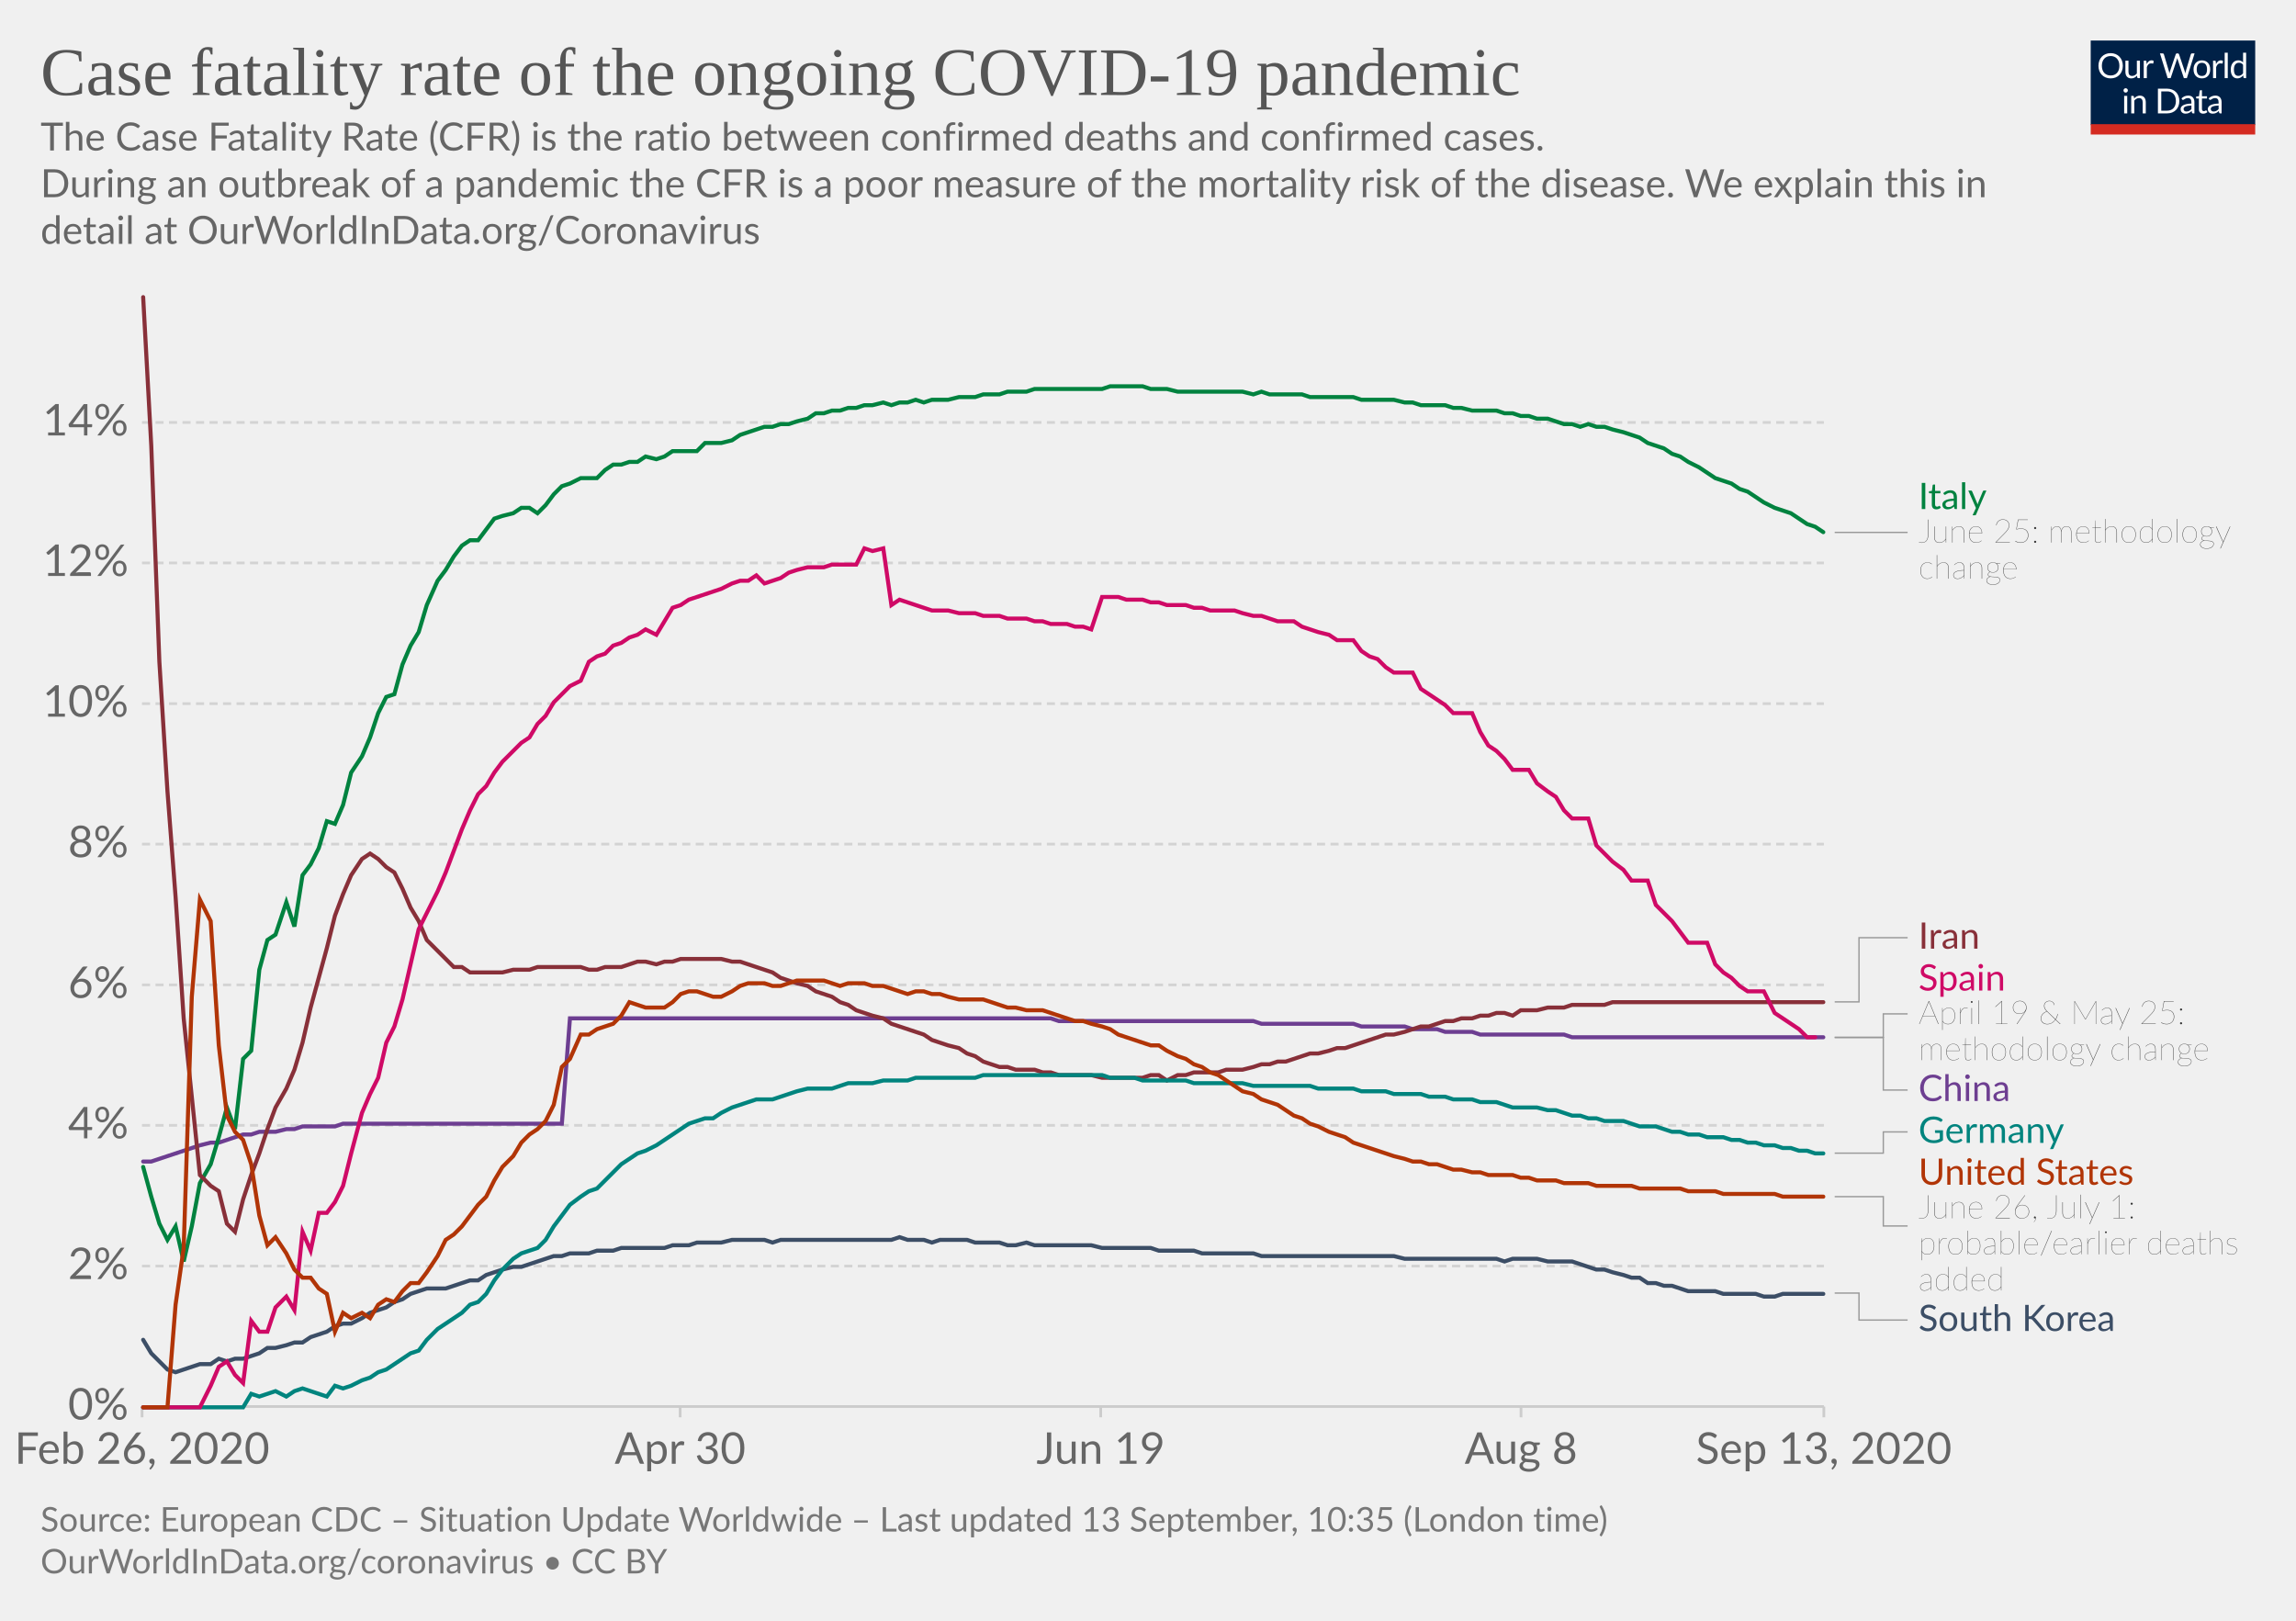
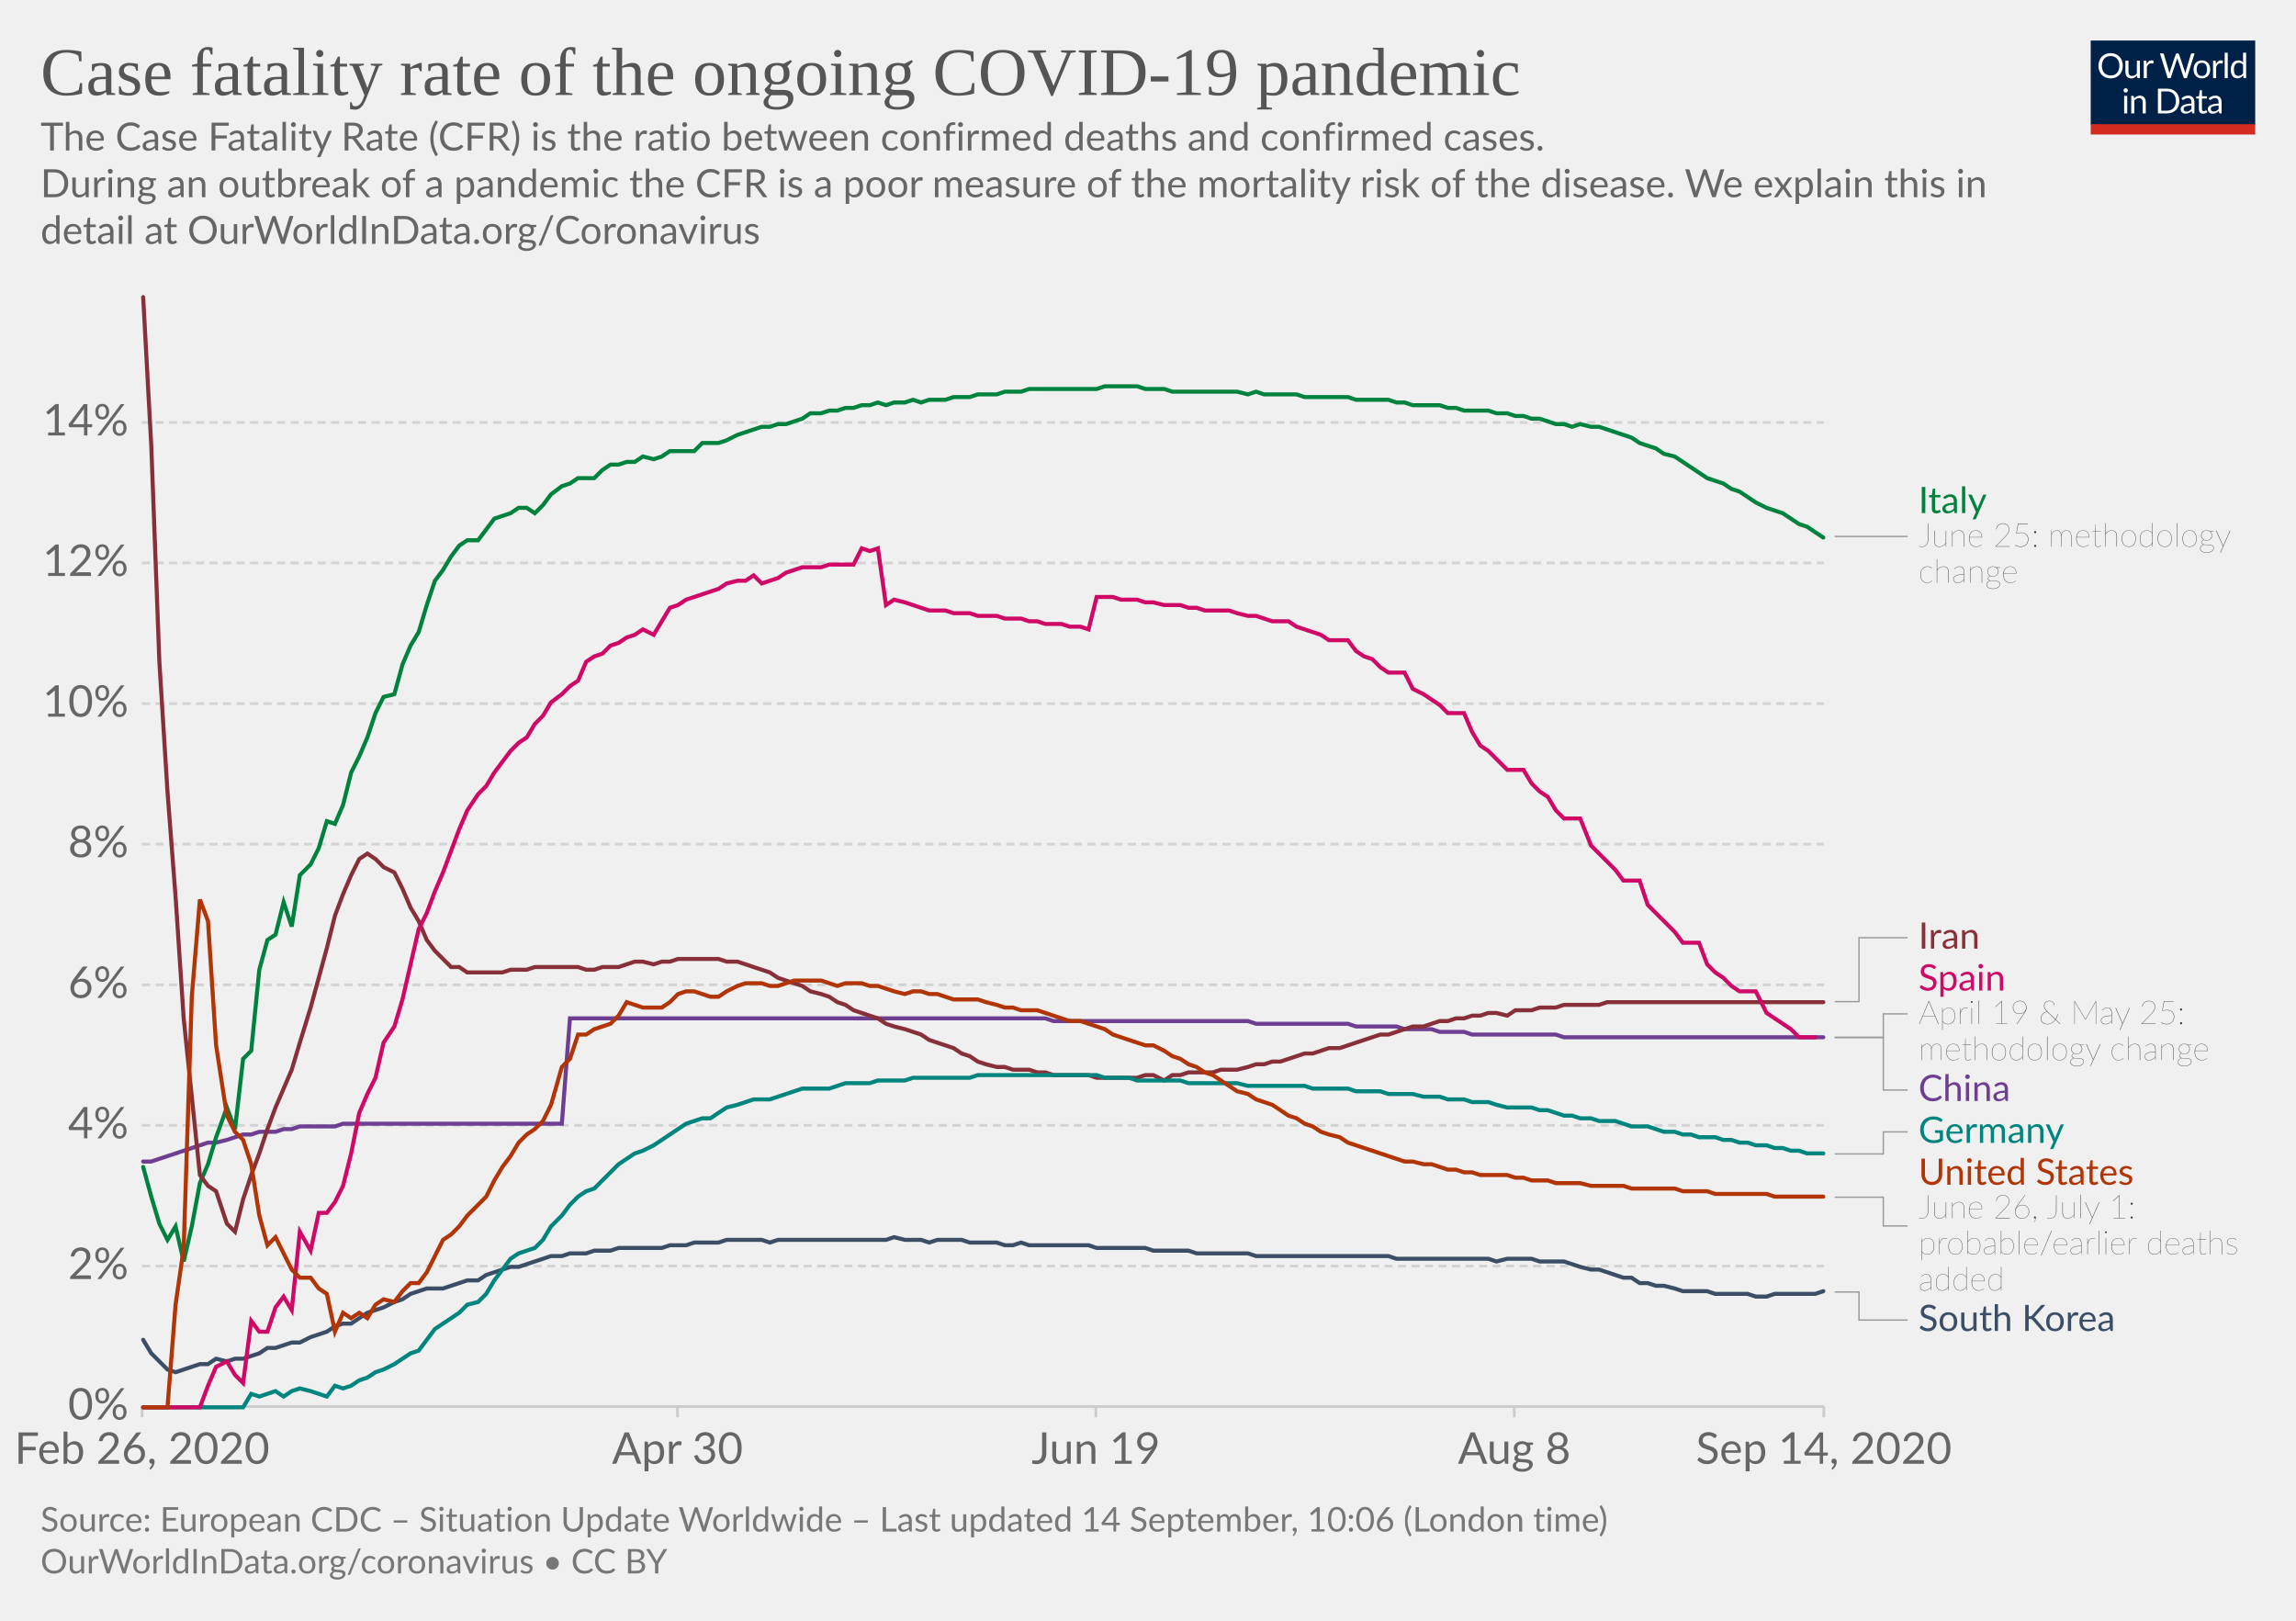
<svg xmlns="http://www.w3.org/2000/svg" version="1.1" style="background-color:#fff;-webkit-font-smoothing:antialiased" width="850" height="600" viewBox="0 0 850 600" font-family="Lato,'Helvetica Neue',Helvetica,Arial,sans-serif" font-size="18" text-rendering="optimizeLegibility">
  <g class="HeaderView">
    <g transform="matrix(.29 0 0 .29 774 15)">
      <svg width="210" height="120" viewBox="0 0 210 120" fill="none">
        <g clip-path="url(#clip0)">
          <path d="M0 0h210v107.89H0V0z" fill="#002147" />
          <path d="M40.98 32.25c0 2.36-.38 4.53-1.12 6.51a14.26 14.26 0 01-8.1 8.4c-1.9.78-4.02 1.17-6.34 1.17a16.6 16.6 0 01-6.33-1.17 14.31 14.31 0 01-8.08-8.4 18.29 18.29 0 01-1.12-6.51c0-2.36.38-4.53 1.12-6.5a14.32 14.32 0 018.07-8.44c1.92-.8 4.03-1.19 6.34-1.19 2.32 0 4.43.4 6.34 1.19 1.92.8 3.56 1.9 4.93 3.34a14.87 14.87 0 013.17 5.1 18.1 18.1 0 011.12 6.5zm-4.38 0c0-1.94-.26-3.68-.8-5.22a10.91 10.91 0 00-2.24-3.89 9.68 9.68 0 00-3.52-2.46 11.95 11.95 0 00-4.62-.86c-1.68 0-3.21.28-4.6.86a9.88 9.88 0 00-3.54 2.46 10.91 10.91 0 00-2.24 3.9c-.53 1.53-.8 3.27-.8 5.2 0 1.94.27 3.68.8 5.22a11.17 11.17 0 002.24 3.9 10.01 10.01 0 003.55 2.44c1.38.56 2.9.83 4.6.83 1.7 0 3.24-.27 4.61-.83a9.8 9.8 0 003.52-2.44 11.17 11.17 0 002.25-3.9c.53-1.54.8-3.28.8-5.21zm26.22-6.54V48H60.5c-.56 0-.9-.27-1.05-.81l-.31-2.4a12.45 12.45 0 01-3.26 2.6c-1.2.64-2.58.96-4.13.96-1.22 0-2.3-.2-3.24-.6a6.52 6.52 0 01-2.33-1.7 7.37 7.37 0 01-1.43-2.67c-.3-1.04-.46-2.2-.46-3.45V25.7h3.91v14.22c0 1.68.38 2.99 1.15 3.91.77.93 1.96 1.39 3.54 1.39 1.16 0 2.24-.27 3.23-.82a10.42 10.42 0 002.8-2.28V25.7h3.91zm8.61 4.47a9.94 9.94 0 012.6-3.56 5.64 5.64 0 013.76-1.3c.47 0 .92.05 1.34.15.44.1.83.27 1.17.49l-.3 2.92c-.09.37-.3.55-.66.55-.2 0-.5-.04-.9-.13a6.21 6.21 0 00-3.24.18c-.54.2-1.03.5-1.47.92-.42.4-.81.9-1.17 1.5-.33.58-.64 1.26-.92 2.02V48H67.7V25.71h2.25c.42 0 .72.08.88.25.16.16.27.44.33.83l.26 3.39zm61.16-13.7L122.75 48h-3.82l-7.99-24.05a21.95 21.95 0 01-.42-1.58 38.36 38.36 0 01-.44 1.58L102.05 48h-3.83L88.4 16.47h3.54c.38 0 .7.1.95.29.26.2.43.43.5.73l6.52 21.9c.1.4.2.83.28 1.28.1.46.2.94.29 1.46l.3-1.46c.12-.47.25-.9.38-1.27l7.41-21.91c.1-.25.26-.48.51-.69.27-.22.58-.33.95-.33h1.23c.38 0 .69.1.92.29.24.2.41.43.53.73l7.4 21.9a28.4 28.4 0 01.68 2.62 29.52 29.52 0 01.52-2.61l6.54-21.91c.07-.27.23-.5.48-.7.27-.21.58-.32.95-.32h3.32zm9.35 8.88c1.63 0 3.1.27 4.4.82a9.43 9.43 0 015.46 5.94c.5 1.4.74 2.98.74 4.73 0 1.76-.25 3.34-.74 4.75a9.43 9.43 0 01-5.46 5.92c-1.3.52-2.77.79-4.4.79-1.64 0-3.12-.27-4.44-.8a9.42 9.42 0 01-3.35-2.3c-.92-1-1.63-2.2-2.13-3.61-.49-1.41-.73-3-.73-4.75s.24-3.33.73-4.73c.5-1.43 1.2-2.64 2.13-3.63a9.4 9.4 0 013.35-2.31c1.32-.55 2.8-.82 4.44-.82zm0 19.89c2.2 0 3.84-.73 4.93-2.2 1.08-1.48 1.63-3.54 1.63-6.18 0-2.66-.55-4.72-1.63-6.2-1.09-1.49-2.73-2.23-4.93-2.23-1.12 0-2.09.2-2.93.57a5.7 5.7 0 00-2.06 1.65 7.5 7.5 0 00-1.24 2.67c-.26 1.04-.4 2.22-.4 3.54 0 2.64.55 4.7 1.64 6.18 1.1 1.47 2.76 2.2 4.99 2.2zm17.97-15.07a9.94 9.94 0 012.6-3.56 5.64 5.64 0 013.76-1.3c.47 0 .91.05 1.34.15.44.1.83.27 1.16.49l-.28 2.92c-.09.37-.31.55-.66.55-.2 0-.5-.04-.9-.13a6.2 6.2 0 00-3.24.18c-.54.2-1.03.5-1.47.92-.43.4-.82.9-1.17 1.5a13.1 13.1 0 00-.92 2.02V48h-3.94V25.71h2.24c.43 0 .72.08.88.25.17.16.28.44.33.83l.27 3.39zm15.04-14.59V48h-3.92V15.6h3.92zm19.55 15.43a6.22 6.22 0 00-2.38-2.05 6.7 6.7 0 00-2.86-.6c-2.07 0-3.66.75-4.77 2.23-1.12 1.48-1.68 3.6-1.68 6.33 0 1.46.13 2.7.38 3.74a7.29 7.29 0 001.1 2.56 4.35 4.35 0 001.78 1.45c.7.3 1.5.46 2.4.46 1.29 0 2.41-.3 3.36-.88a9.6 9.6 0 002.67-2.49V31.02zm3.91-15.43V48h-2.33c-.56 0-.9-.27-1.06-.81l-.35-2.71a12.13 12.13 0 01-3.25 2.77 8.28 8.28 0 01-4.23 1.06 7.31 7.31 0 01-6.14-2.9c-.73-.96-1.3-2.15-1.69-3.57a18.35 18.35 0 01.07-9.48 11.29 11.29 0 011.89-3.7 8.7 8.7 0 017.06-3.34 7.96 7.96 0 016.12 2.62V15.59h3.91zM46.61 70.71V93H42.7V70.71h3.91zm.84-7c0 .39-.08.75-.24 1.09a2.81 2.81 0 01-1.52 1.47 2.67 2.67 0 01-2.16 0 2.9 2.9 0 01-1.45-1.47 2.67 2.67 0 010-2.16c.15-.35.35-.65.6-.9.25-.27.53-.47.85-.62a2.67 2.67 0 012.16 0c.35.15.65.35.9.62.27.25.47.55.62.9.16.34.24.7.24 1.08zm7.97 10.24c.49-.54 1-1.04 1.54-1.48a9.85 9.85 0 013.66-1.84 8.96 8.96 0 015.43.35c.94.4 1.72.97 2.33 1.71a7.36 7.36 0 011.43 2.67c.32 1.04.49 2.19.49 3.45V93h-3.94V78.81c0-1.69-.4-3-1.17-3.92-.76-.93-1.93-1.4-3.5-1.4a6.6 6.6 0 00-3.25.83c-1 .56-1.92 1.31-2.77 2.27V93h-3.94V70.71h2.35c.56 0 .9.28 1.04.82l.3 2.42zm57.7 3.3c0 2.36-.37 4.5-1.11 6.44a14.3 14.3 0 01-3.17 4.98 14.1 14.1 0 01-4.93 3.2c-1.9.76-4.02 1.13-6.33 1.13H85.8V61.47h11.77c2.31 0 4.42.39 6.33 1.15a13.8 13.8 0 018.1 8.18 17.75 17.75 0 011.12 6.45zm-4.37 0c0-1.94-.26-3.67-.8-5.2a10.94 10.94 0 00-2.23-3.87 9.57 9.57 0 00-3.53-2.42 12.23 12.23 0 00-4.61-.83h-7.5v24.62h7.5c1.7 0 3.24-.28 4.61-.84a9.7 9.7 0 003.53-2.4 10.94 10.94 0 002.24-3.87c.53-1.53.8-3.26.8-5.2zm19.8 5.72c-1.8.06-3.34.2-4.62.44-1.26.22-2.3.51-3.1.88-.8.36-1.37.8-1.74 1.3-.35.5-.53 1.05-.53 1.67 0 .58.1 1.1.3 1.52a3 3 0 00.76 1.05c.34.27.73.46 1.17.6.45.11.94.17 1.45.17a7.28 7.28 0 003.5-.81 11.95 11.95 0 002.82-2.2v-4.62zm-12.65-9.11a12.73 12.73 0 013.98-2.66c1.43-.59 3-.88 4.73-.88 1.25 0 2.36.2 3.33.61a6.81 6.81 0 013.94 4.38c.33 1.04.5 2.19.5 3.43V93h-1.74a1.8 1.8 0 01-.88-.18c-.2-.13-.36-.38-.48-.74l-.44-2.12c-.59.55-1.16 1.03-1.72 1.46a9.48 9.48 0 01-3.74 1.7c-.69.15-1.46.23-2.3.23-.87 0-1.69-.12-2.45-.35a5.34 5.34 0 01-3.34-2.93 6.64 6.64 0 01-.49-2.64c0-.88.25-1.72.73-2.53a6.33 6.33 0 012.35-2.17c1.09-.63 2.5-1.15 4.25-1.54 1.75-.41 3.89-.65 6.42-.7v-1.75c0-1.73-.37-3.03-1.12-3.91-.75-.9-1.84-1.34-3.28-1.34-.97 0-1.78.12-2.44.37-.64.23-1.2.5-1.7.81l-1.23.82c-.33.23-.67.35-1 .35-.27 0-.5-.07-.69-.2a2.1 2.1 0 01-.48-.53l-.7-1.25zm27.67 19.5c-1.76 0-3.12-.5-4.07-1.48-.94-.98-1.41-2.4-1.41-4.25V74h-2.68a.9.9 0 01-.6-.2c-.16-.14-.24-.36-.24-.66v-1.56l3.65-.46.9-6.89a.9.9 0 01.29-.52.88.88 0 01.62-.22H142v7.67h6.44V74H142v13.38c0 .94.22 1.63.68 2.09.45.45 1.04.68 1.76.68a3.21 3.21 0 001.85-.53l.55-.35c.16-.12.3-.18.41-.18.2 0 .4.13.55.38l1.15 1.87a7.45 7.45 0 01-2.44 1.5c-.96.35-1.94.52-2.95.52zm19.68-10.4c-1.8.07-3.34.21-4.62.45-1.26.22-2.3.51-3.1.88-.8.36-1.37.8-1.74 1.3-.35.5-.53 1.05-.53 1.67 0 .58.1 1.1.3 1.52.18.42.44.77.76 1.05.34.27.73.46 1.17.6.45.11.94.17 1.45.17a7.3 7.3 0 003.5-.81 12.04 12.04 0 002.82-2.2v-4.62zm-12.65-9.1a12.72 12.72 0 013.99-2.66c1.42-.59 3-.88 4.72-.88 1.25 0 2.36.2 3.33.61a6.81 6.81 0 013.94 4.38c.33 1.04.5 2.19.5 3.43V93h-1.74a1.8 1.8 0 01-.88-.18c-.2-.13-.36-.38-.48-.74l-.44-2.12c-.59.55-1.16 1.03-1.72 1.46a9.48 9.48 0 01-3.74 1.7c-.69.15-1.46.23-2.3.23-.87 0-1.69-.12-2.45-.35a5.33 5.33 0 01-3.34-2.93 6.62 6.62 0 01-.49-2.64c0-.88.25-1.72.73-2.53a6.33 6.33 0 012.35-2.17c1.09-.63 2.5-1.15 4.25-1.54a31.2 31.2 0 016.42-.7v-1.75c0-1.73-.37-3.03-1.12-3.91-.75-.9-1.84-1.34-3.28-1.34-.97 0-1.78.12-2.44.37-.64.23-1.2.5-1.7.81-.46.3-.87.57-1.22.82-.34.23-.68.35-1.02.35-.26 0-.49-.07-.68-.2a1.88 1.88 0 01-.48-.53l-.7-1.25z" fill="#fff" />
          <path fill="#D42B21" d="M0 106.79h210V120H0z" />
        </g>
        <defs>
          <clipPath id="clip0">
            <path fill="#fff" d="M0 0h210v120H0z" />
          </clipPath>
        </defs>
      </svg>
    </g>
    <a href="https://ourworldindata.org/grapher/case-fatality-rate-covid-19?year=latest&amp;time=2020-02-26..latest" target="_blank" font-family="&quot;Playfair Display&quot;,Georgia,&quot;Times New Roman&quot;,serif">
      <text font-size="25.2" x="15" y="35.2" fill="#555">
        <tspan x="15" y="35.16">Case fatality rate of the ongoing COVID-19 pandemic</tspan>
      </text>
    </a>
    <text font-size="14.4" x="15" y="55.7" fill="#666">
      <tspan x="15" y="55.72">The Case Fatality Rate (CFR) is the ratio between confirmed deaths and confirmed cases.</tspan>
      <tspan x="15" y="73"> During an outbreak of a pandemic the CFR is a poor measure of the mortality risk of the disease. We explain this in</tspan>
      <tspan x="15" y="90.28">detail at OurWorldInData.org/Coronavirus</tspan>
    </text>
  </g>
  <g class="LineChart">
    <defs>
      <clipPath id="a">
        <path d="M42.56 0h830v864.2h-830z" />
      </clipPath>
    </defs>
    <g class="DualAxisView">
      <g class="HorizontalAxis">
-         <path stroke="#ccc" d="M52.6 520.7v4M251.8 520.7v4M407.5 520.7v4M563.1 520.7v4M675.2 520.7v4" />
+         <path stroke="#ccc" d="M52.6 520.7v4M250.8 520.7v4M405.7 520.7v4M560.6 520.7v4M675.2 520.7v4" />
        <text x="52.6" y="541.9" fill="#666" text-anchor="middle" font-size="16.2">Feb 26, 2020</text>
-         <text x="251.8" y="541.9" fill="#666" text-anchor="middle" font-size="16.2">Apr 30</text>
-         <text x="407.5" y="541.9" fill="#666" text-anchor="middle" font-size="16.2">Jun 19</text>
-         <text x="563.1" y="541.9" fill="#666" text-anchor="middle" font-size="16.2">Aug 8</text>
-         <text x="675.2" y="541.9" fill="#666" text-anchor="middle" font-size="16.2">Sep 13, 2020</text>
+         <text x="250.8" y="541.9" fill="#666" text-anchor="middle" font-size="16.2">Apr 30</text>
+         <text x="405.7" y="541.9" fill="#666" text-anchor="middle" font-size="16.2">Jun 19</text>
+         <text x="560.6" y="541.9" fill="#666" text-anchor="middle" font-size="16.2">Aug 8</text>
+         <text x="675.2" y="541.9" fill="#666" text-anchor="middle" font-size="16.2">Sep 14, 2020</text>
      </g>
      <g class="VerticalAxis" fill="#666" dominant-baseline="middle" text-anchor="end" font-size="16.2">
        <text x="47.56" y="520.7">0%</text>
        <text x="47.56" y="468.7">2%</text>
        <text x="47.56" y="416.6">4%</text>
        <text x="47.56" y="364.6">6%</text>
        <text x="47.56" y="312.5">8%</text>
        <text x="47.56" y="260.5">10%</text>
        <text x="47.56" y="208.4">12%</text>
        <text x="47.56" y="156.4">14%</text>
      </g>
      <g class="AxisGridLines horizontalLines">
        <path stroke="#ccc" d="M52.56 520.7h622.66" />
        <path stroke="#d3d3d3" stroke-dasharray="3,2" d="M52.56 468.7h622.66M52.56 416.6h622.66M52.56 364.6h622.66M52.56 312.5h622.66M52.56 260.5h622.66M52.56 208.4h622.66M52.56 156.4h622.66" />
      </g>
    </g>
    <g clip-path="url(#a)">
      <g class="LineLabels" cursor="pointer">
        <g class="legendMark">
          <g class="indicator">
-             <path d="M679.22 197.1h13.5v0h13.5" stroke="#999" stroke-width=".5" fill="none" />
+             <path d="M679.22 198.6h13.5v0h13.5" stroke="#999" stroke-width=".5" fill="none" />
          </g>
-           <text font-size="13.5" x="710.2" y="188.4" fill="#00823F">
-             <tspan x="710.22" y="188.45">Italy</tspan>
+           <text font-size="13.5" x="710.2" y="189.9" fill="#00823F">
+             <tspan x="710.22" y="189.95">Italy</tspan>
          </text>
-           <text font-size="12.15" x="710.2" y="200.9" fill="#333" class="textAnnotation" font-weight="lighter">
-             <tspan x="710.22" y="200.87">June 25: methodology</tspan>
-             <tspan x="710.22" y="214.23">change</tspan>
+           <text font-size="12.15" x="710.2" y="202.4" fill="#333" class="textAnnotation" font-weight="lighter">
+             <tspan x="710.22" y="202.37">June 25: methodology</tspan>
+             <tspan x="710.22" y="215.73">change</tspan>
          </text>
        </g>
        <g class="legendMark">
          <g class="indicator">
-             <path d="M679.22 370.9h9v-23.76h18" stroke="#999" stroke-width=".5" fill="none" />
+             <path d="M679.22 370.8h9v-23.66h18" stroke="#999" stroke-width=".5" fill="none" />
          </g>
          <text font-size="13.5" x="710.2" y="351.2" fill="#883039">
            <tspan x="710.22" y="351.19">Iran</tspan>
          </text>
        </g>
        <g class="legendMark">
          <g class="indicator">
            <path d="M679.22 384h18v-8.66h9" stroke="#999" stroke-width=".5" fill="none" />
          </g>
          <text font-size="13.5" x="710.2" y="366.7" fill="#CF0A66">
            <tspan x="710.22" y="366.69">Spain</tspan>
          </text>
          <text font-size="12.15" x="710.2" y="379.1" fill="#333" class="textAnnotation" font-weight="lighter">
            <tspan x="710.22" y="379.11">April 19 &amp; May 25:</tspan>
            <tspan x="710.22" y="392.47">methodology change</tspan>
          </text>
        </g>
        <g class="legendMark">
          <g class="indicator">
            <path d="M679.22 384.1h18v19.44h9" stroke="#999" stroke-width=".5" fill="none" />
          </g>
          <text font-size="13.5" x="710.2" y="407.6" fill="#6D3E91">
            <tspan x="710.22" y="407.59">China</tspan>
          </text>
        </g>
        <g class="legendMark">
          <g class="indicator">
-             <path d="M679.22 426.9h18v-7.86h9" stroke="#999" stroke-width=".5" fill="none" />
+             <path d="M679.22 427.2h18v-8.16h9" stroke="#999" stroke-width=".5" fill="none" />
          </g>
          <text font-size="13.5" x="710.2" y="423.1" fill="#00847E">
            <tspan x="710.22" y="423.09">Germany</tspan>
          </text>
        </g>
        <g class="legendMark">
          <g class="indicator">
-             <path d="M679.22 443h18v10.86h9" stroke="#999" stroke-width=".5" fill="none" />
+             <path d="M679.22 443.2h18v10.66h9" stroke="#999" stroke-width=".5" fill="none" />
          </g>
          <text font-size="13.5" x="710.2" y="438.6" fill="#B13507">
            <tspan x="710.22" y="438.59">United States</tspan>
          </text>
          <text font-size="12.15" x="710.2" y="451" fill="#333" class="textAnnotation" font-weight="lighter">
            <tspan x="710.22" y="451.01">June 26, July 1:</tspan>
            <tspan x="710.22" y="464.37">probable/earlier deaths</tspan>
            <tspan x="710.22" y="477.74">added</tspan>
          </text>
        </g>
        <g class="legendMark">
          <g class="indicator">
-             <path d="M679.22 478.7h9v9.99h18" stroke="#999" stroke-width=".5" fill="none" />
+             <path d="M679.22 478.3h9v10.39h18" stroke="#999" stroke-width=".5" fill="none" />
          </g>
          <text font-size="13.5" x="710.2" y="492.7" fill="#3C4E66">
            <tspan x="710.22" y="492.74">South Korea</tspan>
          </text>
        </g>
      </g>
      <g class="Lines">
        <g class="key-China_0">
-           <path stroke="#6D3E91" stroke-linecap="round" d="M53 430h3l3-1 3-1 3-1 3-1 3-1 3-1 4-1h3l3-1 3-1 3-1h3l3-1h6l4-1h3l3-1h12l3-1h81l3-39h178l3 1h72l3 1h34l3 1h16l3 1h9l3 1h10l3 1h31l3 1h93" fill="none" stroke-width="1.5" />
+           <path stroke="#6D3E91" stroke-linecap="round" d="M53 430h3l3-1 3-1 3-1 3-1 3-1 3-1 3-1h3l4-1 3-1 3-1h3l3-1h6l3-1h3l3-1h13l3-1h81l3-39h176l3 1h72l3 1h34l3 1h15l3 1h10l3 1h9l3 1h31l3 1h96" fill="none" stroke-width="1.5" />
        </g>
        <g class="key-Italy_0">
-           <path stroke="#00823F" stroke-linecap="round" d="M53 432l3 11 3 10 3 6 3-5 3 13 3-13 3-16 4-7 3-10 3-11 3 8 3-26 3-3 3-30 3-11 3-2 4-12 3 9 3-19 3-4 3-6 3-10 3 1 3-7 3-12 4-6 3-7 3-9 3-6 3-1 3-11 3-7 3-5 3-10 4-9 3-4 3-5 3-4 3-2h3l3-4 3-4 3-1 4-1 3-2h3l3 2 3-3 3-4 3-3 3-1 4-2h6l3-3 3-2h3l3-1h3l3-2 4 1 3-1 3-2h9l3-3h6l4-1 3-2 3-1 3-1 3-1h3l3-1h3l3-1 4-1 3-2h3l3-1h3l3-1h3l3-1h3l4-1 3 1 3-1h3l3-1 3 1 3-1h6l4-1h6l3-1h6l3-1h7l3-1h25l3-1h12l3 1h6l4 1h24l4 1 3-1 3 1h12l3 1h16l3 1h12l4 1h3l3 1h9l3 1h3l4 1h9l3 1h3l3 1h3l3 1h4l3 1 3 1h3l3 1 3-1 3 1h3l3 1 4 1 3 1 3 1 3 2 3 1 3 1 3 2 3 1 3 2 4 2 3 2 3 2 3 1 3 1 3 2 3 1 3 2 3 2 4 2 3 1 3 1 3 2 3 2 3 1 3 2" fill="none" stroke-width="1.5" />
+           <path stroke="#00823F" stroke-linecap="round" d="M53 432l3 11 3 10 3 6 3-5 3 13 3-13 3-16 3-7 3-10 4-11 3 8 3-26 3-3 3-30 3-11 3-2 3-12 3 9 3-19 4-4 3-6 3-10 3 1 3-7 3-12 3-6 3-7 3-9 3-6 4-1 3-11 3-7 3-5 3-10 3-9 3-4 3-5 3-4 3-2h4l3-4 3-4 3-1 3-1 3-2h3l3 2 3-3 3-4 4-3 3-1 3-2h6l3-3 3-2h3l3-1h3l3-2 4 1 3-1 3-2h9l3-3h6l3-1 4-2 3-1 3-1 3-1h3l3-1h3l3-1 3-1 3-2h4l3-1h3l3-1h3l3-1h3l3-1 3 1 3-1h4l3-1 3 1 3-1h6l3-1h6l3-1h7l3-1h6l3-1h25l3-1h12l3 1h7l3 1h24l4 1 3-1 3 1h12l3 1h16l3 1h12l3 1h3l3 1h10l3 1h3l3 1h9l3 1h4l3 1h3l3 1h3l3 1 3 1h3l3 1 3-1 4 1h3l3 1 3 1 3 1 3 1 3 2 3 1 3 1 3 2 4 1 3 2 3 2 3 2 3 2 3 1 3 1 3 2 3 1 3 2 3 2 4 2 3 1 3 1 3 2 3 2 3 1 3 2 3 2" fill="none" stroke-width="1.5" />
        </g>
        <g class="key-South-Korea_0">
-           <path stroke="#3C4E66" stroke-linecap="round" d="M53 496l3 5 3 3 3 3 3 1 3-1 3-1 3-1h4l3-2 3 1 3-1h3l3-1 3-1 3-2h3l4-1 3-1h3l3-2 3-1 3-1 3-2 3-1h3l4-2 3-2 3-1 3-1 3-2 3-1 3-2 3-1 3-1h7l3-1 3-1 3-1h3l3-2 3-1 3-1 4-1h3l3-1 3-1 3-1 3-1h3l3-1h7l3-1h6l3-1h16l3-1h6l3-1h9l4-1h12l3 1 3-1h41l3-1 3 1h6l3 1 3-1h10l3 1h9l3 1h3l4-1 3 1h21l4 1h18l3 1h13l3 1h19l3 1h49l4 1h34l3 1 3-1h9l4 1h9l3 1 3 1 3 1h3l3 1 4 1 3 1h3l3 2h3l3 1h3l3 1 3 1h10l3 1h12l3 1h4l3-1h15" fill="none" stroke-width="1.5" />
+           <path stroke="#3C4E66" stroke-linecap="round" d="M53 496l3 5 3 3 3 3 3 1 3-1 3-1 3-1h3l3-2 4 1 3-1h3l3-1 3-1 3-2h3l3-1 3-1h3l4-2 3-1 3-1 3-2 3-1h3l3-2 3-2 3-1 3-1 4-2 3-1 3-2 3-1 3-1h6l3-1 3-1 3-1h4l3-2 3-1 3-1 3-1h3l3-1 3-1 3-1 3-1h4l3-1h6l3-1h6l3-1h16l3-1h6l3-1h9l3-1h13l3 1 3-1h40l3-1 4 1h6l3 1 3-1h9l3 1h10l3 1h3l3-1 3 1h22l3 1h18l3 1h13l3 1h19l3 1h49l3 1h34l3 1 4-1h9l3 1h9l3 1 3 1 4 1h3l3 1 3 1 3 1h3l3 2h3l3 1h3l4 1 3 1h9l3 1h12l3 1h4l3-1h15l3-1" fill="none" stroke-width="1.5" />
        </g>
        <g class="key-Iran_0">
-           <path stroke="#883039" stroke-linecap="round" d="M53 110l3 55 3 80 3 48 3 39 3 45 3 29 3 29 4 4 3 2 3 12 3 3 3-12 3-9 3-8 3-9 3-8 4-7 3-7 3-10 3-13 3-11 3-11 3-12 3-8 3-7 4-6 3-2 3 2 3 3 3 2 3 6 3 7 3 5 3 7 4 4 3 3 3 3h3l3 2h12l4-1h6l3-1h16l3 1h3l3-1h6l3-1 3-1h3l4 1 3-1h3l3-1h15l4 1h3l3 1 3 1 3 1 3 1 3 2 3 1 3 1 4 1 3 2 3 1 3 1 3 2 3 1 3 2 3 1 3 1 4 1 3 2 3 1 3 1 3 1 3 1 3 2 3 1 3 1 4 1 3 2 3 1 3 2 3 1 3 1h3l3 1h7l3 1h3l3 1h12l4 1h15l3-1h3l3 2 4-2h3l3-1h9l3-1h6l4-1 3-1h3l3-1h3l3-1 3-1 3-1h3l4-1 3-1h3l3-1 3-1 3-1 3-1 3-1h3l4-1 3-1 3-1h3l3-1 3-1h3l3-1h4l3-1h3l3-1h3l3 1 3-2h6l4-1h6l3-1h12l3-1h78" fill="none" stroke-width="1.5" />
+           <path stroke="#883039" stroke-linecap="round" d="M53 110l3 55 3 80 3 48 3 39 3 45 3 29 3 29 3 4 3 2 4 12 3 3 3-12 3-9 3-8 3-9 3-8 3-7 3-7 3-10 4-13 3-11 3-11 3-12 3-8 3-7 3-6 3-2 3 2 3 3 4 2 3 6 3 7 3 5 3 7 3 4 3 3 3 3h3l3 2h13l3-1h6l3-1h16l3 1h3l3-1h6l3-1 3-1h3l4 1 3-1h3l3-1h15l3 1h4l3 1 3 1 3 1 3 1 3 2 3 1 3 1 3 1 3 2 4 1 3 1 3 2 3 1 3 2 3 1 3 1 3 1 3 2 3 1 4 1 3 1 3 1 3 2 3 1 3 1 3 1 3 2 3 1 3 2 3 1 4 1h3l3 1h6l3 1h3l3 1h13l3 1h15l3-1h3l4 2 3-2h3l3-1h9l3-1h6l4-1 3-1h3l3-1h3l3-1 3-1 3-1h3l3-1 3-1h4l3-1 3-1 3-1 3-1 3-1h3l3-1 3-1 3-1h4l3-1 3-1h3l3-1h3l3-1h3l3-1h3l4 1 3-2h6l3-1h6l3-1h13l3-1h80" fill="none" stroke-width="1.5" />
        </g>
        <g class="key-Germany_0">
-           <path stroke="#00847E" stroke-linecap="round" d="M53 521h37l3-5 3 1 3-1 3-1 4 2 3-2 3-1 3 1 3 1 3 1 3-4 3 1 3-1 4-2 3-1 3-2 3-1 3-2 3-2 3-2 3-1 3-4 4-4 3-2 3-2 3-2 3-3 3-1 3-3 3-5 3-4 4-4 3-2 3-1 3-1 3-3 3-5 3-4 3-4 4-3 3-2 3-1 3-3 3-3 3-3 3-2 3-2 3-1 4-2 3-2 3-2 3-2 3-2 3-1 3-1h3l3-2 4-2 3-1 3-1 3-1h6l3-1 3-1 3-1 4-1h9l3-1 3-1h9l4-1h9l3-1h22l3-1h44l3 1h9l3 1h16l3 1h18l4 1h21l3 1h13l3 1h9l3 1h10l3 1h6l3 1h7l3 1h6l3 1 3 1h9l4 1h3l3 1 3 1h3l3 1h3l3 1h7l3 1 3 1h6l3 1 3 1h3l3 1h4l3 1h6l3 1h3l3 1h3l3 1h4l3 1h3l3 1h3l3 1h3" fill="none" stroke-width="1.5" />
+           <path stroke="#00847E" stroke-linecap="round" d="M53 521h37l3-5 3 1 3-1 3-1 3 2 3-2 3-1 4 1 3 1 3 1 3-4 3 1 3-1 3-2 3-1 3-2 3-1 4-2 3-2 3-2 3-1 3-4 3-4 3-2 3-2 3-2 3-3 4-1 3-3 3-5 3-4 3-4 3-2 3-1 3-1 3-3 3-5 4-4 3-4 3-3 3-2 3-1 3-3 3-3 3-3 3-2 3-2 3-1 4-2 3-2 3-2 3-2 3-2 3-1 3-1h3l3-2 3-2 4-1 3-1 3-1h6l3-1 3-1 3-1 3-1h10l3-1 3-1h9l3-1h10l3-1h21l3-1h44l3 1h9l3 1h16l3 1h18l4 1h21l3 1h13l3 1h9l3 1h9l4 1h6l3 1h6l3 1h6l3 1 4 1h9l3 1h3l3 1 3 1h3l3 1h4l3 1h6l3 1 3 1h6l3 1 3 1h4l3 1h3l3 1h6l3 1h3l3 1h3l3 1h4l3 1h3l3 1h3l3 1h6" fill="none" stroke-width="1.5" />
        </g>
        <g class="key-Spain_0">
-           <path stroke="#CF0A66" stroke-linecap="round" d="M53 521h21l4-8 3-7 3-2 3 5 3 3 3-23 3 4h3l3-9 4-4 3 5 3-29 3 7 3-14h3l3-4 3-6 3-12 4-15 3-7 3-6 3-13 3-6 3-10 3-13 3-13 3-6 4-8 3-7 3-8 3-8 3-7 3-6 3-3 3-5 3-4 4-4 3-3 3-2 3-5 3-3 3-5 3-3 3-3 4-2 3-7 3-2 3-1 3-3 3-1 3-2 3-1 3-2 4 2 3-5 3-5 3-1 3-2 3-1 3-1 3-1 3-1 4-2 3-1h3l3-2 3 3 3-1 3-1 3-2 3-1 4-1h6l3-1h9l3-6 3 1 4-1 3 21 3-2 3 1 3 1 3 1 3 1h6l4 1h6l3 1h6l3 1h7l3 1h3l3 1h6l3 1h3l3 1 4-12h6l3 1h6l3 1h3l3 1h7l3 1h3l3 1h9l3 1 4 1h3l3 1 3 1h6l3 2 3 1 3 1 4 1 3 2h6l3 4 3 2 3 1 3 3 3 2h7l3 6 3 2 3 2 3 2 3 3h7l3 7 3 5 3 2 3 3 3 4h6l3 5 4 3 3 2 3 5 3 3h6l3 10 3 3 3 3 4 3 3 4h6l3 9 3 3 3 3 3 4 3 4h7l3 8 3 3 3 2 3 3 3 2h6l4 8 3 2 3 2 3 2 3 3h3" fill="none" stroke-width="1.5" />
+           <path stroke="#CF0A66" stroke-linecap="round" d="M53 521h21l3-8 3-7 4-2 3 5 3 3 3-23 3 4h3l3-9 3-4 3 5 3-29 4 7 3-14h3l3-4 3-6 3-12 3-15 3-7 3-6 3-13 4-6 3-10 3-13 3-13 3-6 3-8 3-7 3-8 3-8 3-7 4-6 3-3 3-5 3-4 3-4 3-3 3-2 3-5 3-3 3-5 4-3 3-3 3-2 3-7 3-2 3-1 3-3 3-1 3-2 3-1 3-2 4 2 3-5 3-5 3-1 3-2 3-1 3-1 3-1 3-1 3-2 4-1h3l3-2 3 3 3-1 3-1 3-2 3-1 3-1h7l3-1h9l3-6 3 1 3-1 3 21 3-2 4 1 3 1 3 1 3 1h6l3 1h6l3 1h7l3 1h6l3 1h3l3 1h6l3 1h4l3 1 3-12h6l3 1h6l3 1h3l4 1h6l3 1h3l3 1h9l3 1 4 1h3l3 1 3 1h6l3 2 3 1 3 1 3 1 3 2h7l3 4 3 2 3 1 3 3 3 2h6l3 6 4 2 3 2 3 2 3 3h6l3 7 3 5 3 2 3 3 4 4h6l3 5 3 3 3 2 3 5 3 3h6l4 10 3 3 3 3 3 3 3 4h6l3 9 3 3 3 3 4 4 3 4h6l3 8 3 3 3 2 3 3 3 2h6l4 8 3 2 3 2 3 2 3 3h6" fill="none" stroke-width="1.5" />
        </g>
        <g class="key-United-States_0">
-           <path stroke="#B13507" stroke-linecap="round" d="M53 521h9l3-38 3-21 3-93 3-36 4 8 3 46 3 26 3 6 3 3 3 9 3 19 3 11 3-3 4 6 3 6 3 3h3l3 4 3 2 3 14 3-7 3 2 4-2 3 2 3-5 3-2 3 1 3-4 3-3h3l3-4 4-6 3-6 3-2 3-3 3-4 3-4 3-3 3-6 3-5 4-4 3-5 3-3 3-2 3-3 3-6 3-14 3-3 4-9h3l3-2 3-1 3-1 3-3 3-5 3 1 3 1h7l3-2 3-3 3-1h3l3 1 3 1h3l4-2 3-2 3-1h6l3 1h3l3-1 3-1h10l3 1 3 1 3-1h6l3 1h4l3 1 3 1 3 1 3-1h3l3 1h3l3 1 4 1h9l3 1 3 1 3 1h3l4 1h6l3 1 3 1 3 1 3 1h3l3 1 4 1 3 1 3 2 3 1 3 1 3 1 3 1h3l3 2 4 2 3 1 3 2 3 1 3 2 3 1 3 2 3 2 3 2 4 1 3 2 3 1 3 1 3 2 3 2 3 1 3 2 3 1 4 2 3 1 3 1 3 2 3 1 3 1 3 1 3 1 3 1 4 1 3 1h3l3 1h3l3 1 3 1h3l4 1h3l3 1h9l3 1h3l3 1h7l3 1h9l3 1h13l3 1h15l3 1h10l3 1h19l3 1h15" fill="none" stroke-width="1.5" />
+           <path stroke="#B13507" stroke-linecap="round" d="M53 521h9l3-38 3-21 3-93 3-36 3 8 3 46 4 26 3 6 3 3 3 9 3 19 3 11 3-3 3 6 3 6 3 3h4l3 4 3 2 3 14 3-7 3 2 3-2 3 2 3-5 3-2 4 1 3-4 3-3h3l3-4 3-6 3-6 3-2 3-3 3-4 4-4 3-3 3-6 3-5 3-4 3-5 3-3 3-2 3-3 3-6 4-14 3-3 3-9h3l3-2 3-1 3-1 3-3 3-5 3 1 3 1h7l3-2 3-3 3-1h3l3 1 3 1h3l3-2 4-2 3-1h6l3 1h3l3-1 3-1h10l3 1 3 1 3-1h6l3 1h3l3 1 3 1 4 1 3-1h3l3 1h3l3 1 3 1h9l3 1 4 1 3 1h3l3 1h6l3 1 3 1 3 1 3 1h4l3 1 3 1 3 1 3 2 3 1 3 1 3 1 3 1h3l4 2 3 2 3 1 3 2 3 1 3 2 3 1 3 2 3 2 3 2 4 1 3 2 3 1 3 1 3 2 3 2 3 1 3 2 3 1 3 2 3 1 4 1 3 2 3 1 3 1 3 1 3 1 3 1 3 1 3 1h3l4 1h3l3 1 3 1h3l3 1h3l3 1h10l3 1h3l3 1h6l3 1h9l4 1h12l3 1h16l3 1h9l3 1h19l3 1h18" fill="none" stroke-width="1.5" />
        </g>
      </g>
    </g>
  </g>
  <g class="SourcesFooter" fill="#777">
    <g class="clickable" fill="#777">
      <text font-size="12.6" x="15" y="567">
-         <tspan x="15" y="566.98">Source: European CDC – Situation Update Worldwide – Last updated 13 September, 10:35 (London time)</tspan>
+         <tspan x="15" y="566.98">Source: European CDC – Situation Update Worldwide – Last updated 14 September, 10:06 (London time)</tspan>
      </text>
    </g>
    <text font-size="12.6" x="15" y="582.5">
      <tspan x="15" y="582.48">
        <a target="_blank" href="https://ourworldindata.org/coronavirus" fill="#777">OurWorldInData.org/coronavirus</a> • <a class="cclogo" href="http://creativecommons.org/licenses/by/4.0/deed.en_US" target="_blank" fill="#777">CC BY</a>
      </tspan>
    </text>
  </g>
</svg>
